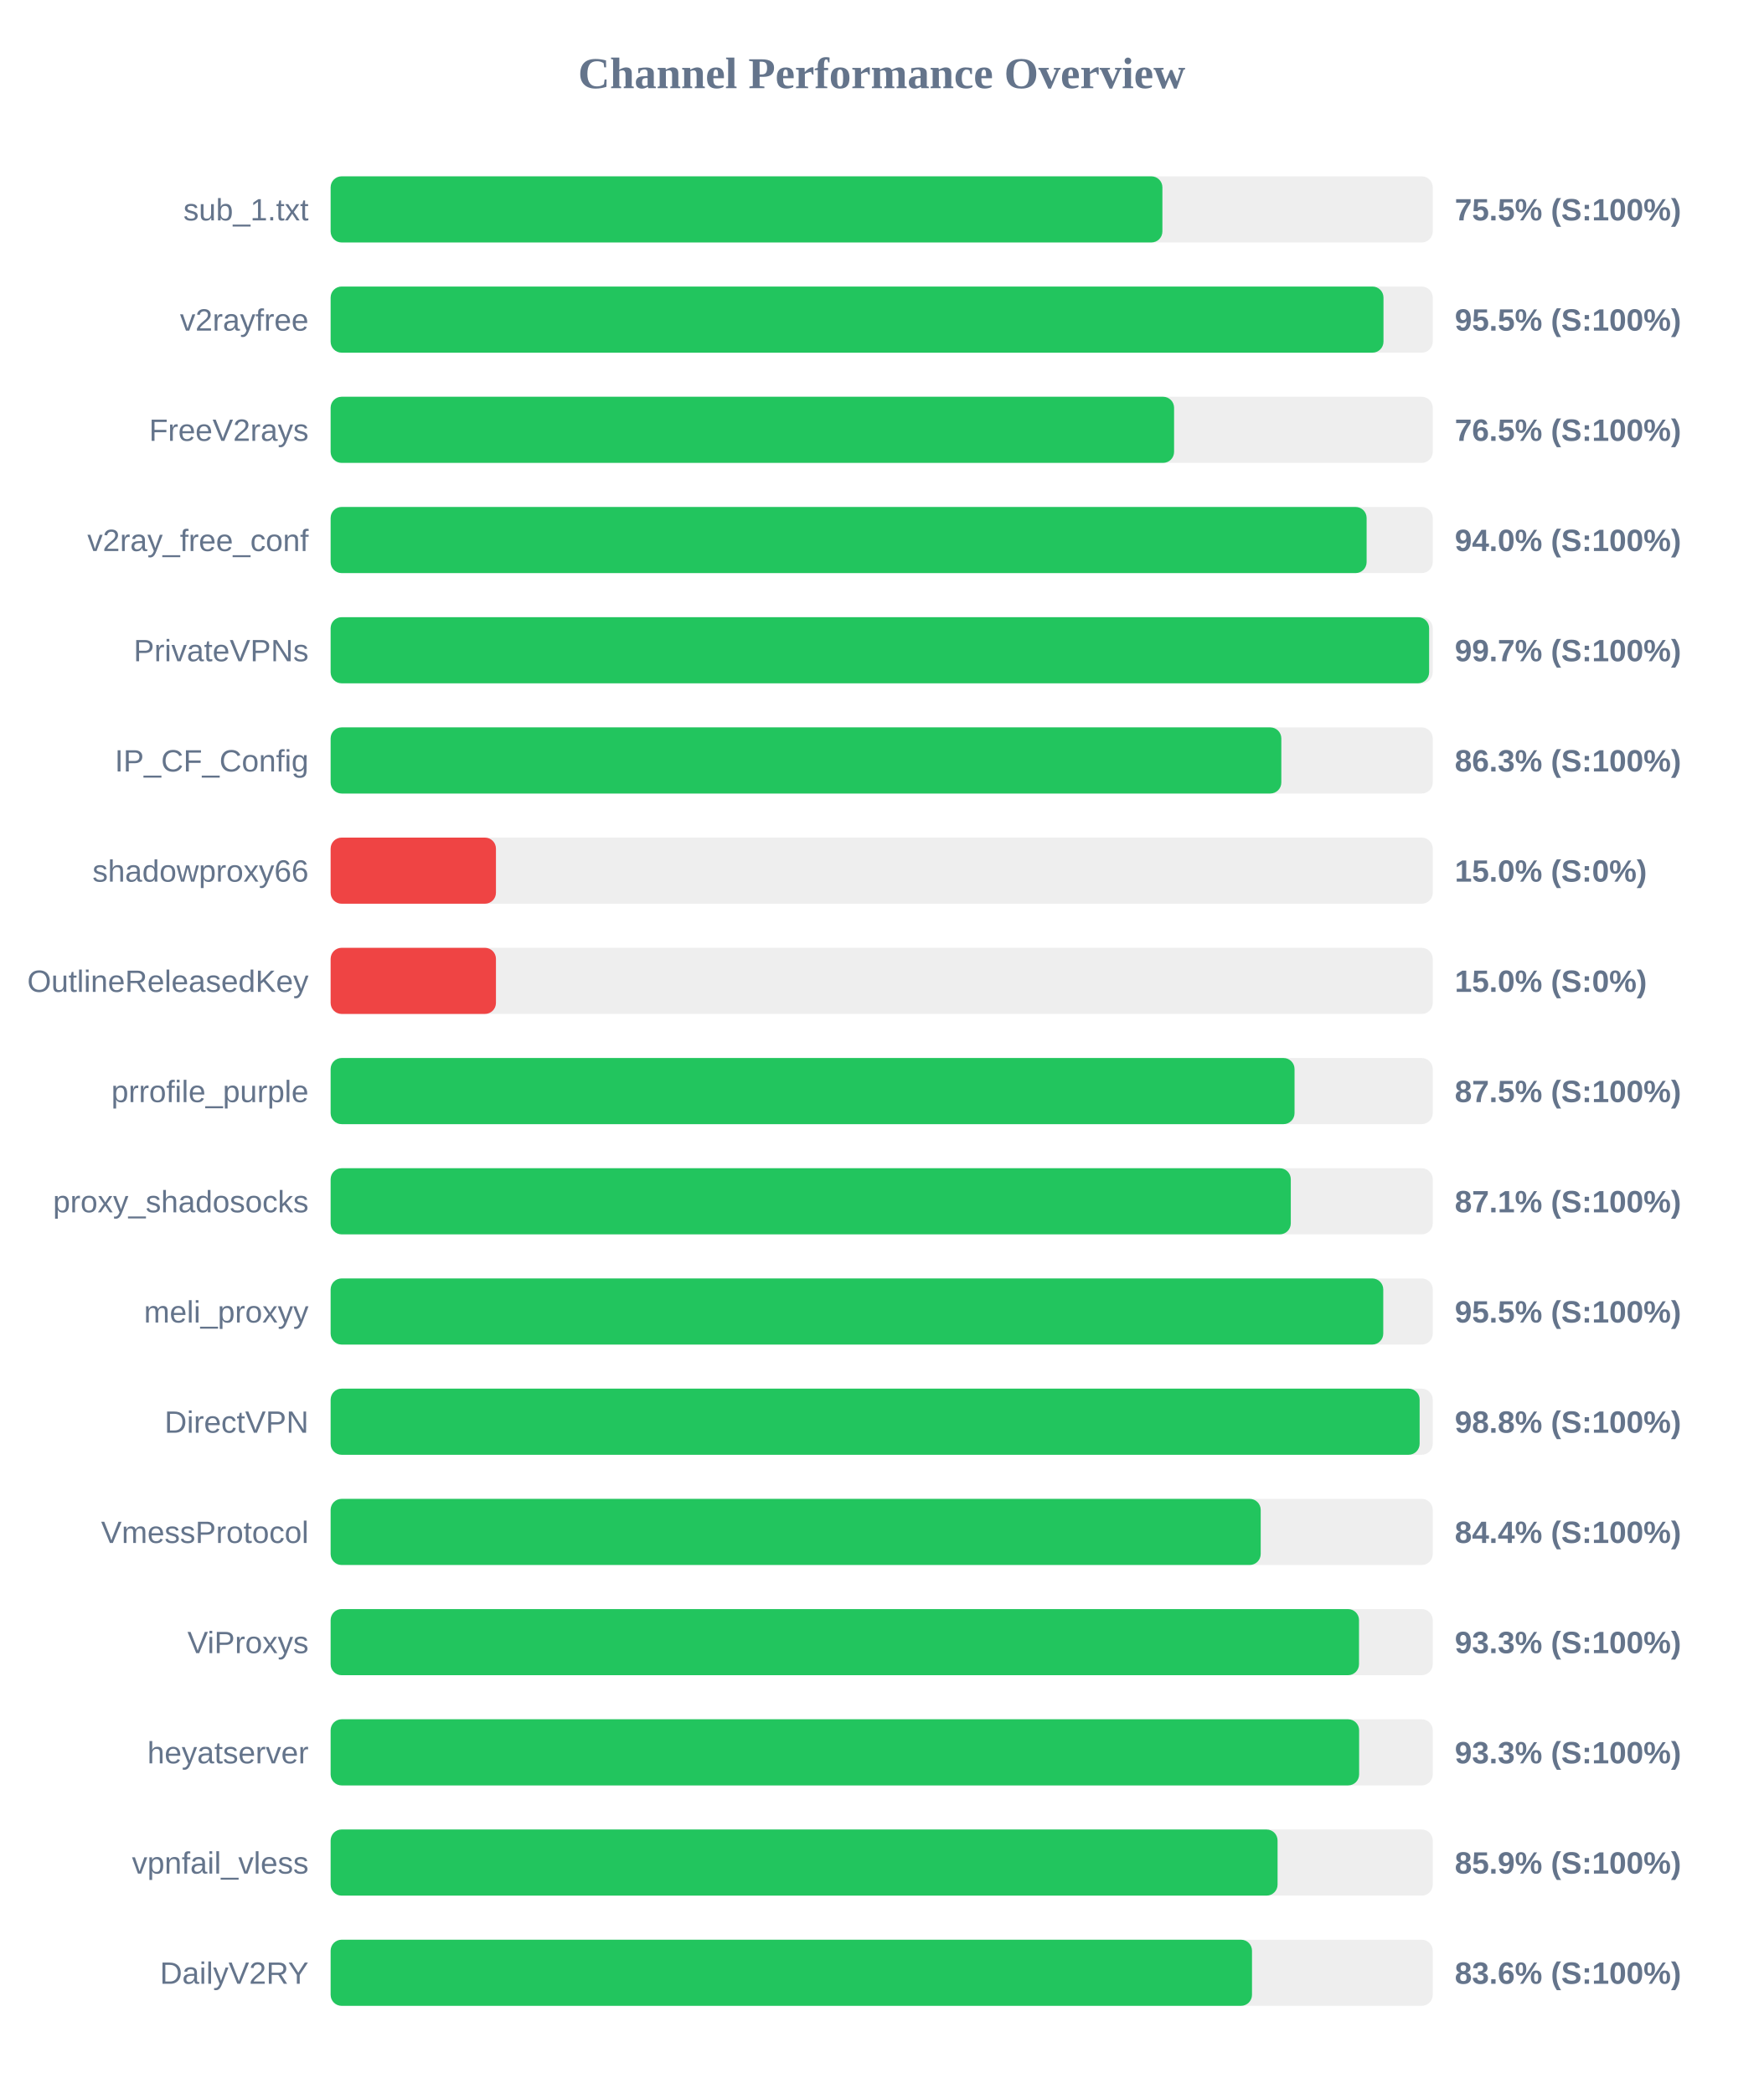
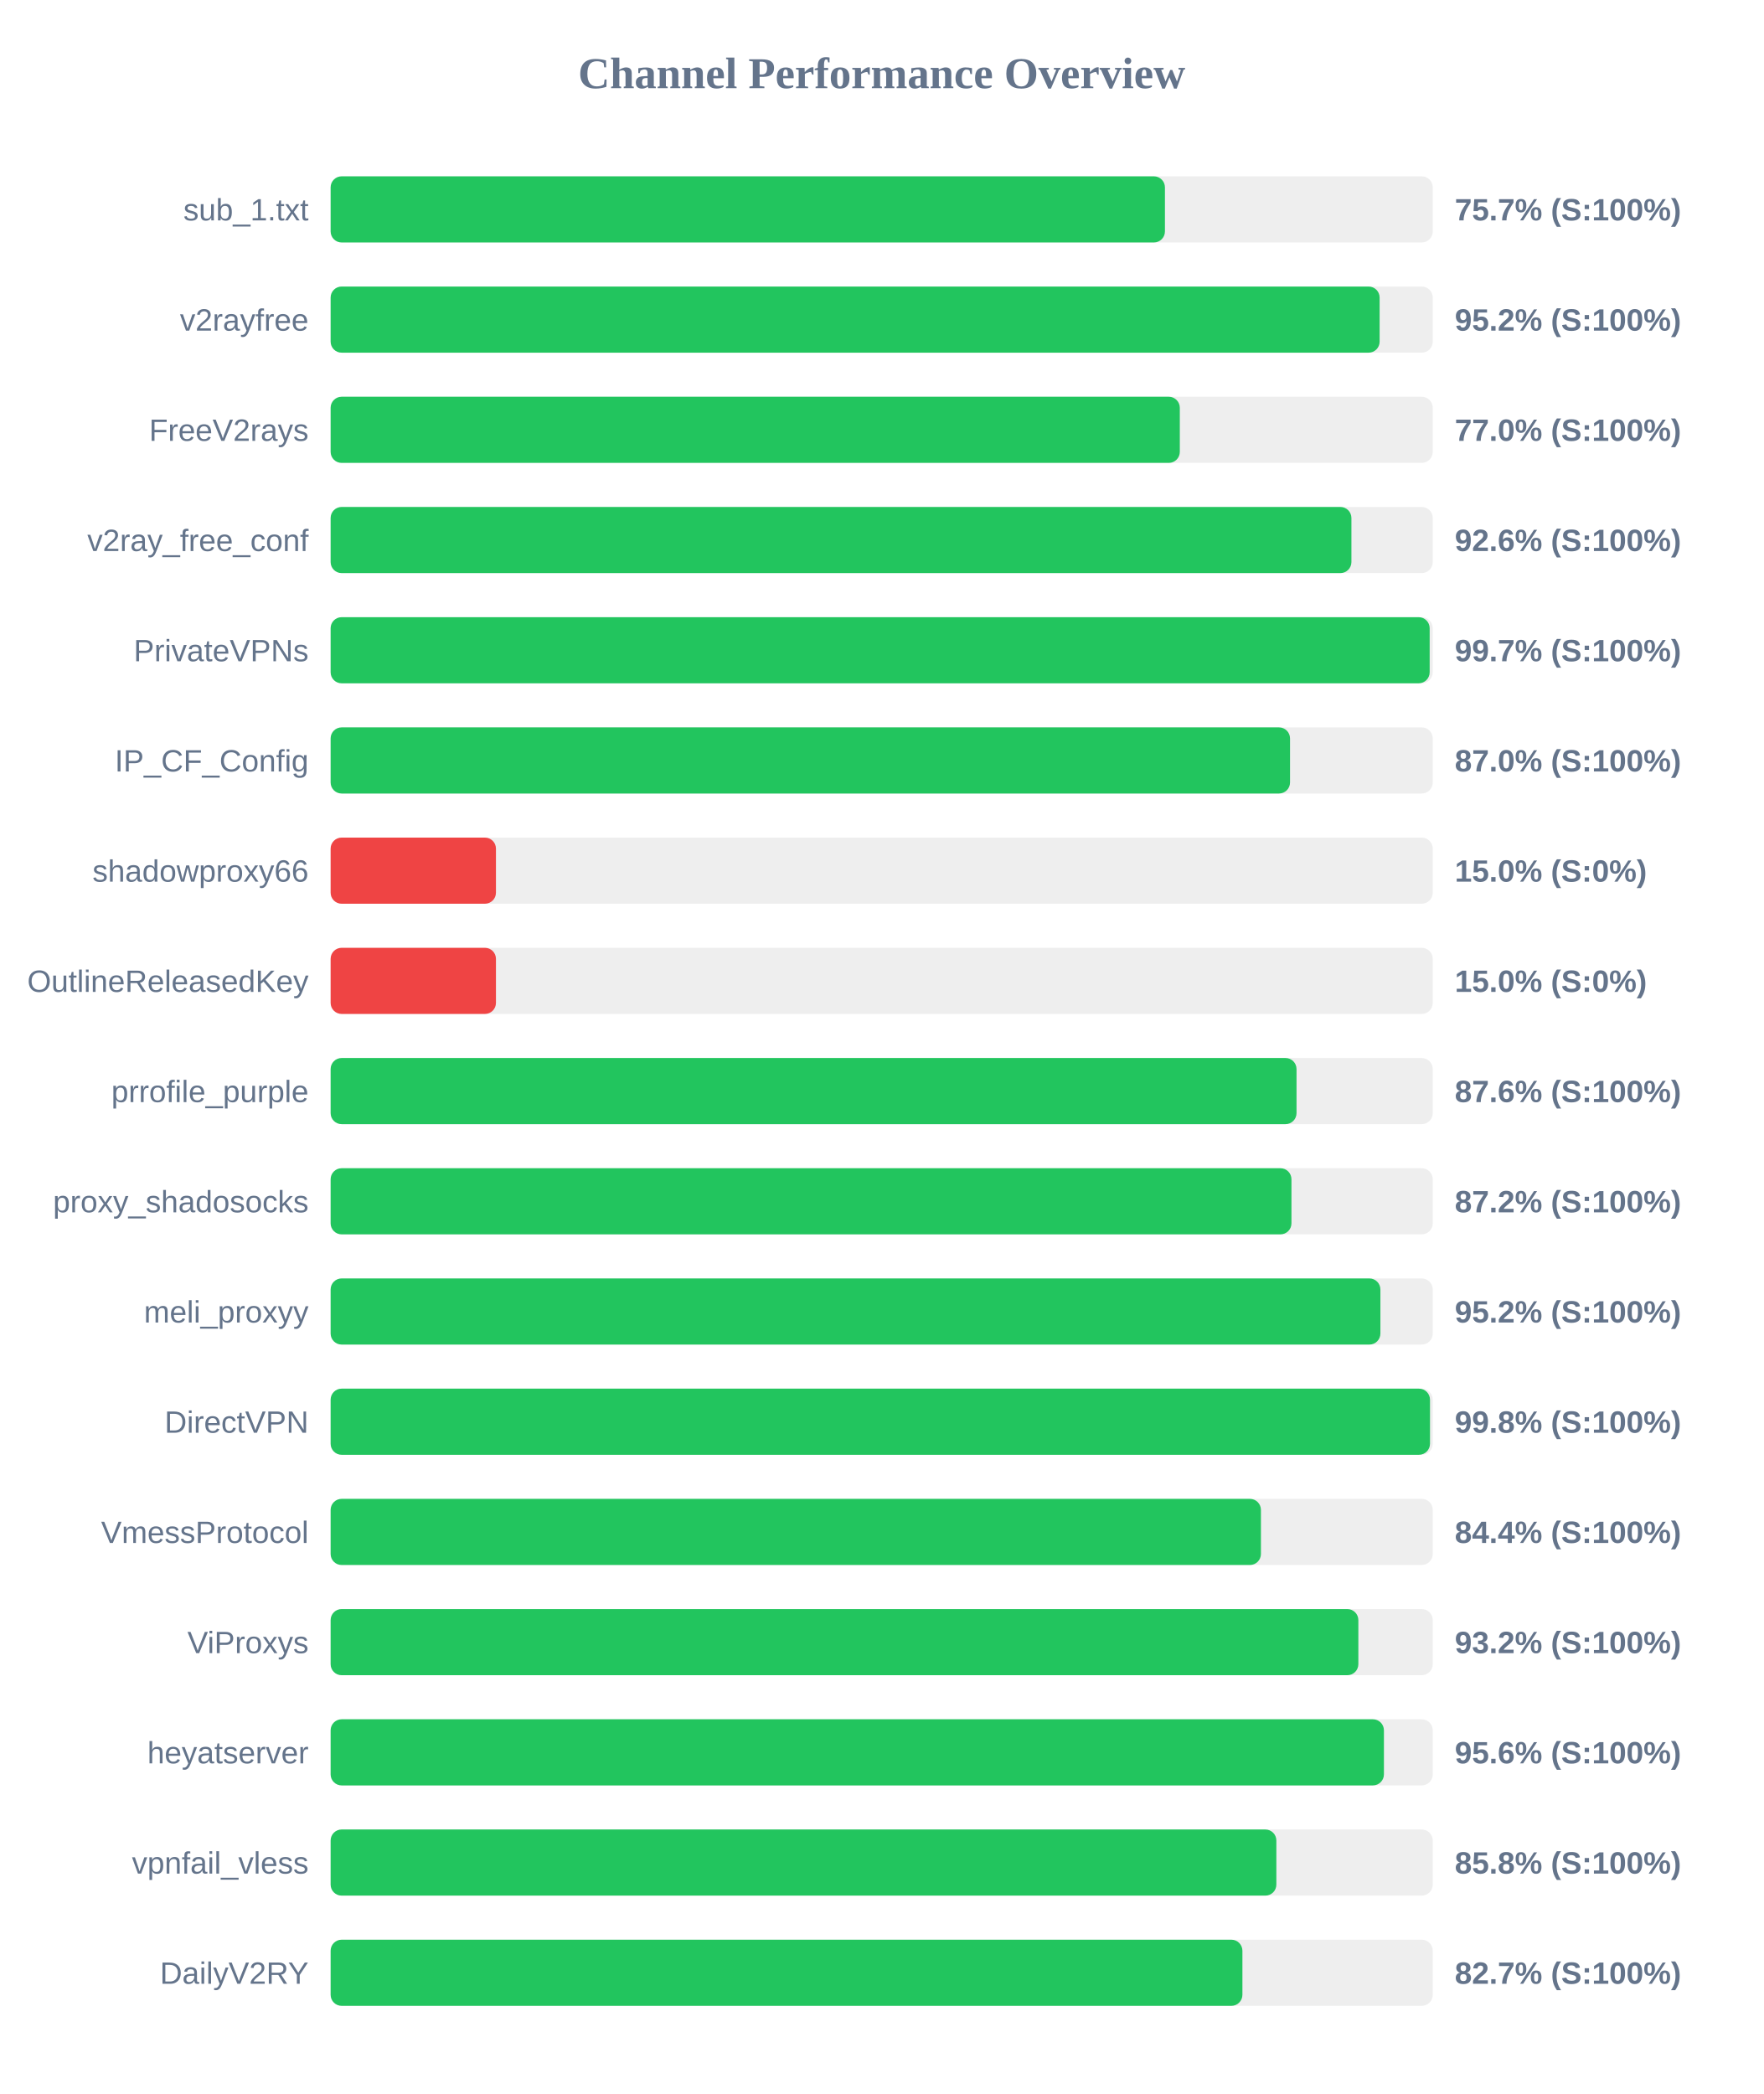
<svg xmlns="http://www.w3.org/2000/svg" width="800" height="950" version="1.1">
  <style>
        .row { font: 14px Arial; fill: #64748b; }
        .score { font: bold 14px Arial; fill: #64748b; }
    </style>
  <text x="400" y="40" text-anchor="middle" font-size="20px" font-weight="bold" fill="#64748b">Channel Performance Overview</text>
  <rect x="150" y="80" width="500" height="30" fill="#eee" rx="5" />
-   <rect x="150" y="80" width="377.35" height="30" fill="#22c55e" rx="5" />
+   <rect x="150" y="80" width="378.5" height="30" fill="#22c55e" rx="5" />
  <text x="140" y="100" text-anchor="end" class="row">sub_1.txt</text>
-   <text x="660" y="100" text-anchor="start" class="score">75.5% (S:100%)</text>
+   <text x="660" y="100" text-anchor="start" class="score">75.7% (S:100%)</text>
  <rect x="150" y="130" width="500" height="30" fill="#eee" rx="5" />
-   <rect x="150" y="130" width="477.65" height="30" fill="#22c55e" rx="5" />
+   <rect x="150" y="130" width="475.9" height="30" fill="#22c55e" rx="5" />
  <text x="140" y="150" text-anchor="end" class="row">v2rayfree</text>
-   <text x="660" y="150" text-anchor="start" class="score">95.5% (S:100%)</text>
+   <text x="660" y="150" text-anchor="start" class="score">95.2% (S:100%)</text>
  <rect x="150" y="180" width="500" height="30" fill="#eee" rx="5" />
-   <rect x="150" y="180" width="382.65" height="30" fill="#22c55e" rx="5" />
+   <rect x="150" y="180" width="385.25" height="30" fill="#22c55e" rx="5" />
  <text x="140" y="200" text-anchor="end" class="row">FreeV2rays</text>
-   <text x="660" y="200" text-anchor="start" class="score">76.5% (S:100%)</text>
+   <text x="660" y="200" text-anchor="start" class="score">77.0% (S:100%)</text>
  <rect x="150" y="230" width="500" height="30" fill="#eee" rx="5" />
-   <rect x="150" y="230" width="470.0" height="30" fill="#22c55e" rx="5" />
+   <rect x="150" y="230" width="463.1" height="30" fill="#22c55e" rx="5" />
  <text x="140" y="250" text-anchor="end" class="row">v2ray_free_conf</text>
-   <text x="660" y="250" text-anchor="start" class="score">94.0% (S:100%)</text>
+   <text x="660" y="250" text-anchor="start" class="score">92.6% (S:100%)</text>
  <rect x="150" y="280" width="500" height="30" fill="#eee" rx="5" />
-   <rect x="150" y="280" width="498.35" height="30" fill="#22c55e" rx="5" />
+   <rect x="150" y="280" width="498.6" height="30" fill="#22c55e" rx="5" />
  <text x="140" y="300" text-anchor="end" class="row">PrivateVPNs</text>
  <text x="660" y="300" text-anchor="start" class="score">99.7% (S:100%)</text>
  <rect x="150" y="330" width="500" height="30" fill="#eee" rx="5" />
-   <rect x="150" y="330" width="431.3" height="30" fill="#22c55e" rx="5" />
+   <rect x="150" y="330" width="435.25" height="30" fill="#22c55e" rx="5" />
  <text x="140" y="350" text-anchor="end" class="row">IP_CF_Config</text>
-   <text x="660" y="350" text-anchor="start" class="score">86.3% (S:100%)</text>
+   <text x="660" y="350" text-anchor="start" class="score">87.0% (S:100%)</text>
  <rect x="150" y="380" width="500" height="30" fill="#eee" rx="5" />
  <rect x="150" y="380" width="75.0" height="30" fill="#ef4444" rx="5" />
  <text x="140" y="400" text-anchor="end" class="row">shadowproxy66</text>
  <text x="660" y="400" text-anchor="start" class="score">15.0% (S:0%)</text>
  <rect x="150" y="430" width="500" height="30" fill="#eee" rx="5" />
  <rect x="150" y="430" width="75.0" height="30" fill="#ef4444" rx="5" />
  <text x="140" y="450" text-anchor="end" class="row">OutlineReleasedKey</text>
  <text x="660" y="450" text-anchor="start" class="score">15.0% (S:0%)</text>
  <rect x="150" y="480" width="500" height="30" fill="#eee" rx="5" />
-   <rect x="150" y="480" width="437.3" height="30" fill="#22c55e" rx="5" />
+   <rect x="150" y="480" width="438.2" height="30" fill="#22c55e" rx="5" />
  <text x="140" y="500" text-anchor="end" class="row">prrofile_purple</text>
-   <text x="660" y="500" text-anchor="start" class="score">87.5% (S:100%)</text>
+   <text x="660" y="500" text-anchor="start" class="score">87.6% (S:100%)</text>
  <rect x="150" y="530" width="500" height="30" fill="#eee" rx="5" />
-   <rect x="150" y="530" width="435.6" height="30" fill="#22c55e" rx="5" />
+   <rect x="150" y="530" width="435.9" height="30" fill="#22c55e" rx="5" />
  <text x="140" y="550" text-anchor="end" class="row">proxy_shadosocks</text>
-   <text x="660" y="550" text-anchor="start" class="score">87.1% (S:100%)</text>
+   <text x="660" y="550" text-anchor="start" class="score">87.2% (S:100%)</text>
  <rect x="150" y="580" width="500" height="30" fill="#eee" rx="5" />
-   <rect x="150" y="580" width="477.55" height="30" fill="#22c55e" rx="5" />
+   <rect x="150" y="580" width="476.25" height="30" fill="#22c55e" rx="5" />
  <text x="140" y="600" text-anchor="end" class="row">meli_proxyy</text>
-   <text x="660" y="600" text-anchor="start" class="score">95.5% (S:100%)</text>
+   <text x="660" y="600" text-anchor="start" class="score">95.2% (S:100%)</text>
  <rect x="150" y="630" width="500" height="30" fill="#eee" rx="5" />
-   <rect x="150" y="630" width="494.05" height="30" fill="#22c55e" rx="5" />
+   <rect x="150" y="630" width="498.75" height="30" fill="#22c55e" rx="5" />
  <text x="140" y="650" text-anchor="end" class="row">DirectVPN</text>
-   <text x="660" y="650" text-anchor="start" class="score">98.8% (S:100%)</text>
+   <text x="660" y="650" text-anchor="start" class="score">99.8% (S:100%)</text>
  <rect x="150" y="680" width="500" height="30" fill="#eee" rx="5" />
-   <rect x="150" y="680" width="421.95" height="30" fill="#22c55e" rx="5" />
+   <rect x="150" y="680" width="422.05" height="30" fill="#22c55e" rx="5" />
  <text x="140" y="700" text-anchor="end" class="row">VmessProtocol</text>
  <text x="660" y="700" text-anchor="start" class="score">84.4% (S:100%)</text>
  <rect x="150" y="730" width="500" height="30" fill="#eee" rx="5" />
-   <rect x="150" y="730" width="466.55" height="30" fill="#22c55e" rx="5" />
+   <rect x="150" y="730" width="466.25" height="30" fill="#22c55e" rx="5" />
  <text x="140" y="750" text-anchor="end" class="row">ViProxys</text>
-   <text x="660" y="750" text-anchor="start" class="score">93.3% (S:100%)</text>
+   <text x="660" y="750" text-anchor="start" class="score">93.2% (S:100%)</text>
  <rect x="150" y="780" width="500" height="30" fill="#eee" rx="5" />
-   <rect x="150" y="780" width="466.6" height="30" fill="#22c55e" rx="5" />
+   <rect x="150" y="780" width="477.85" height="30" fill="#22c55e" rx="5" />
  <text x="140" y="800" text-anchor="end" class="row">heyatserver</text>
-   <text x="660" y="800" text-anchor="start" class="score">93.3% (S:100%)</text>
+   <text x="660" y="800" text-anchor="start" class="score">95.6% (S:100%)</text>
  <rect x="150" y="830" width="500" height="30" fill="#eee" rx="5" />
-   <rect x="150" y="830" width="429.6" height="30" fill="#22c55e" rx="5" />
+   <rect x="150" y="830" width="429.05" height="30" fill="#22c55e" rx="5" />
  <text x="140" y="850" text-anchor="end" class="row">vpnfail_vless</text>
-   <text x="660" y="850" text-anchor="start" class="score">85.9% (S:100%)</text>
+   <text x="660" y="850" text-anchor="start" class="score">85.8% (S:100%)</text>
  <rect x="150" y="880" width="500" height="30" fill="#eee" rx="5" />
-   <rect x="150" y="880" width="418.0" height="30" fill="#22c55e" rx="5" />
+   <rect x="150" y="880" width="413.65" height="30" fill="#22c55e" rx="5" />
  <text x="140" y="900" text-anchor="end" class="row">DailyV2RY</text>
-   <text x="660" y="900" text-anchor="start" class="score">83.6% (S:100%)</text>
+   <text x="660" y="900" text-anchor="start" class="score">82.7% (S:100%)</text>
</svg>
